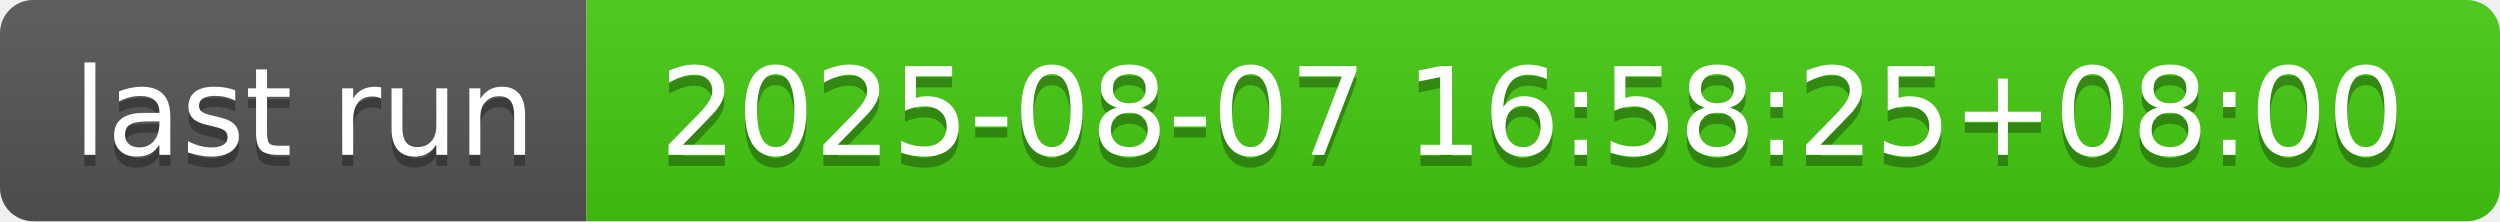
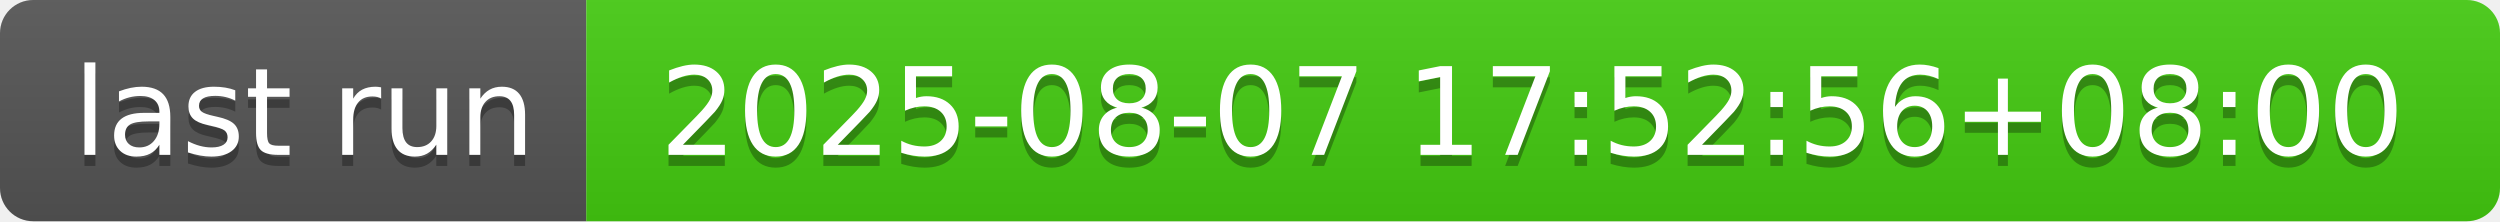
- <svg xmlns="http://www.w3.org/2000/svg" width="226" height="20" role="img" aria-label="last run: 2025-08-07 16:58:25+08:00">
+ <svg xmlns="http://www.w3.org/2000/svg" width="226" height="20" role="img" aria-label="last run: 2025-08-07 17:52:56+08:00">
  <linearGradient id="s" x2="0" y2="100%">
    <stop offset="0" stop-color="#bbb" stop-opacity=".1" />
    <stop offset="1" stop-opacity=".1" />
  </linearGradient>
  <clipPath id="r">
    <rect width="226" height="20" rx="3" fill="#fff" />
  </clipPath>
  <g clip-path="url(#r)">
    <rect width="53" height="20" fill="#555" />
    <rect x="53" width="173" height="20" fill="#4c1" />
    <rect width="226" height="20" fill="url(#s)" />
  </g>
  <g fill="#fff" text-anchor="middle" font-family="Verdana,Geneva,DejaVu Sans,sans-serif" text-rendering="geometricPrecision" font-size="110">
    <text aria-hidden="true" x="275" y="150" fill="#010101" fill-opacity=".3" transform="scale(.1)" textLength="430">last run</text>
    <text x="275" y="140" transform="scale(.1)" fill="#fff" textLength="430">last run</text>
-     <text aria-hidden="true" x="1385" y="150" fill="#010101" fill-opacity=".3" transform="scale(.1)" textLength="1630">2025-08-07 16:58:25+08:00</text>
-     <text x="1385" y="140" transform="scale(.1)" fill="#fff" textLength="1630">2025-08-07 16:58:25+08:00</text>
+     <text aria-hidden="true" x="1385" y="150" fill="#010101" fill-opacity=".3" transform="scale(.1)" textLength="1630">2025-08-07 17:52:56+08:00</text>
+     <text x="1385" y="140" transform="scale(.1)" fill="#fff" textLength="1630">2025-08-07 17:52:56+08:00</text>
  </g>
</svg>
